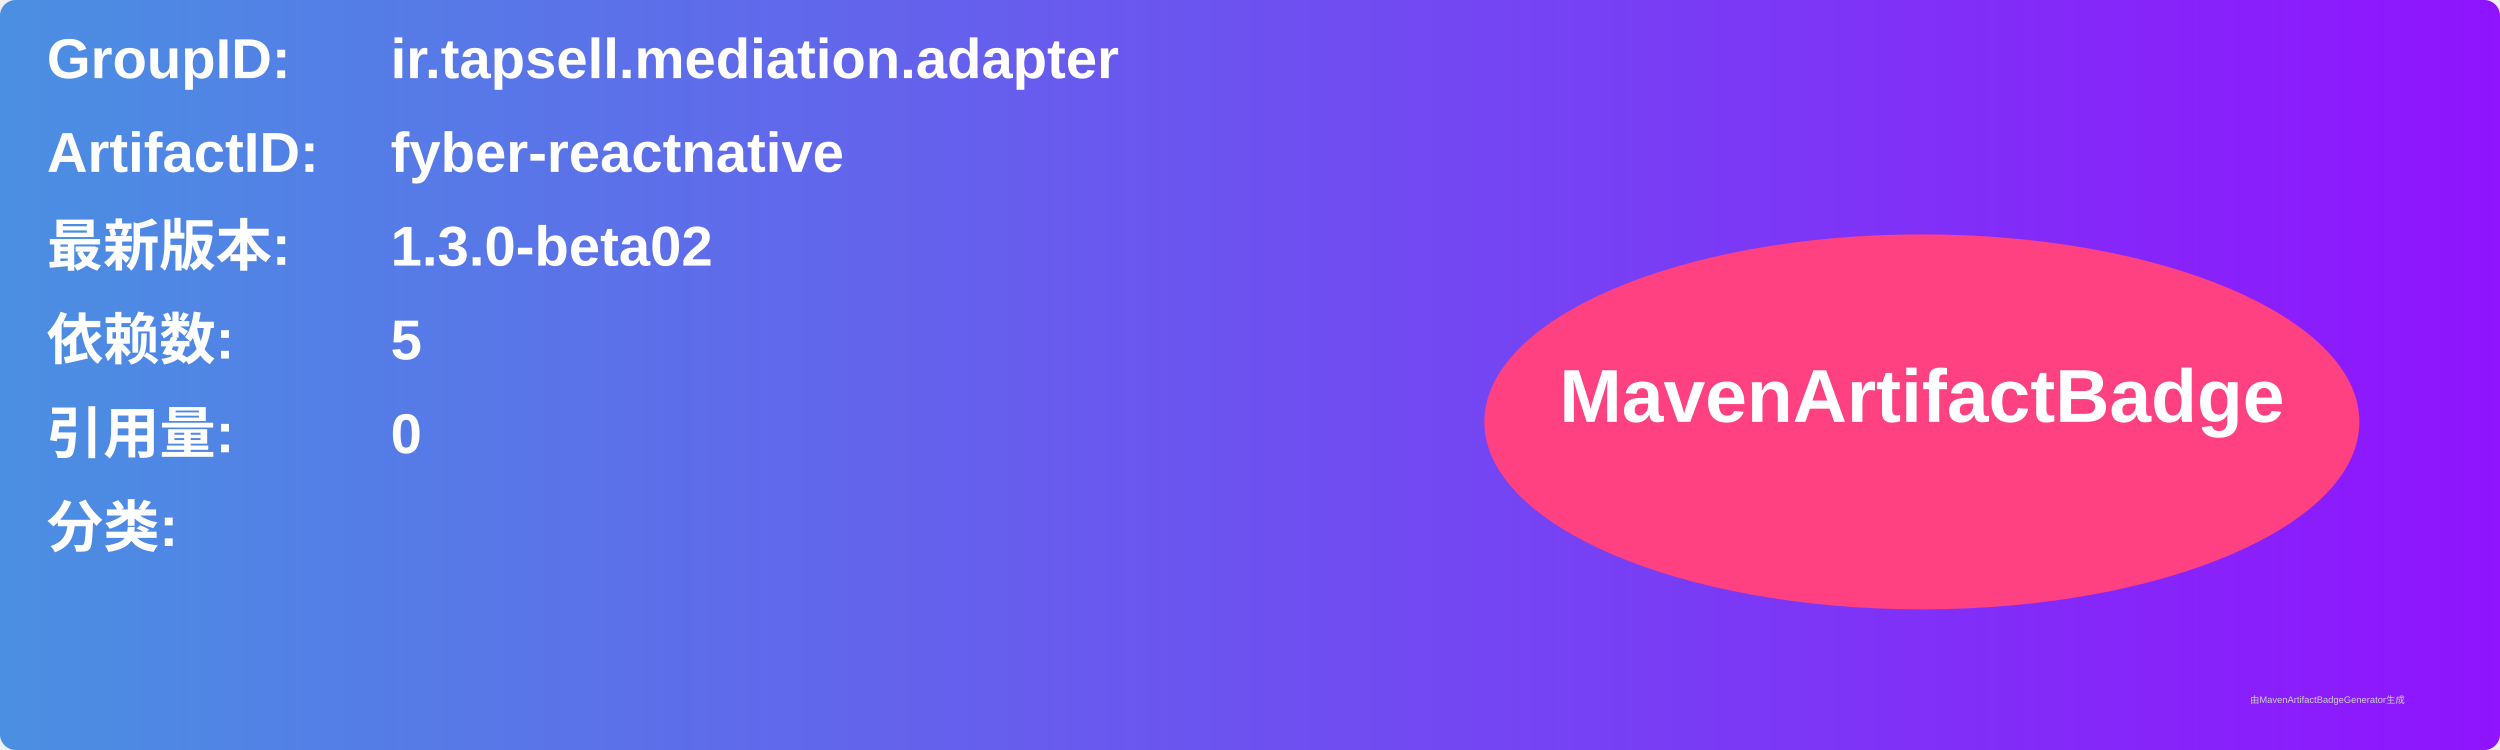
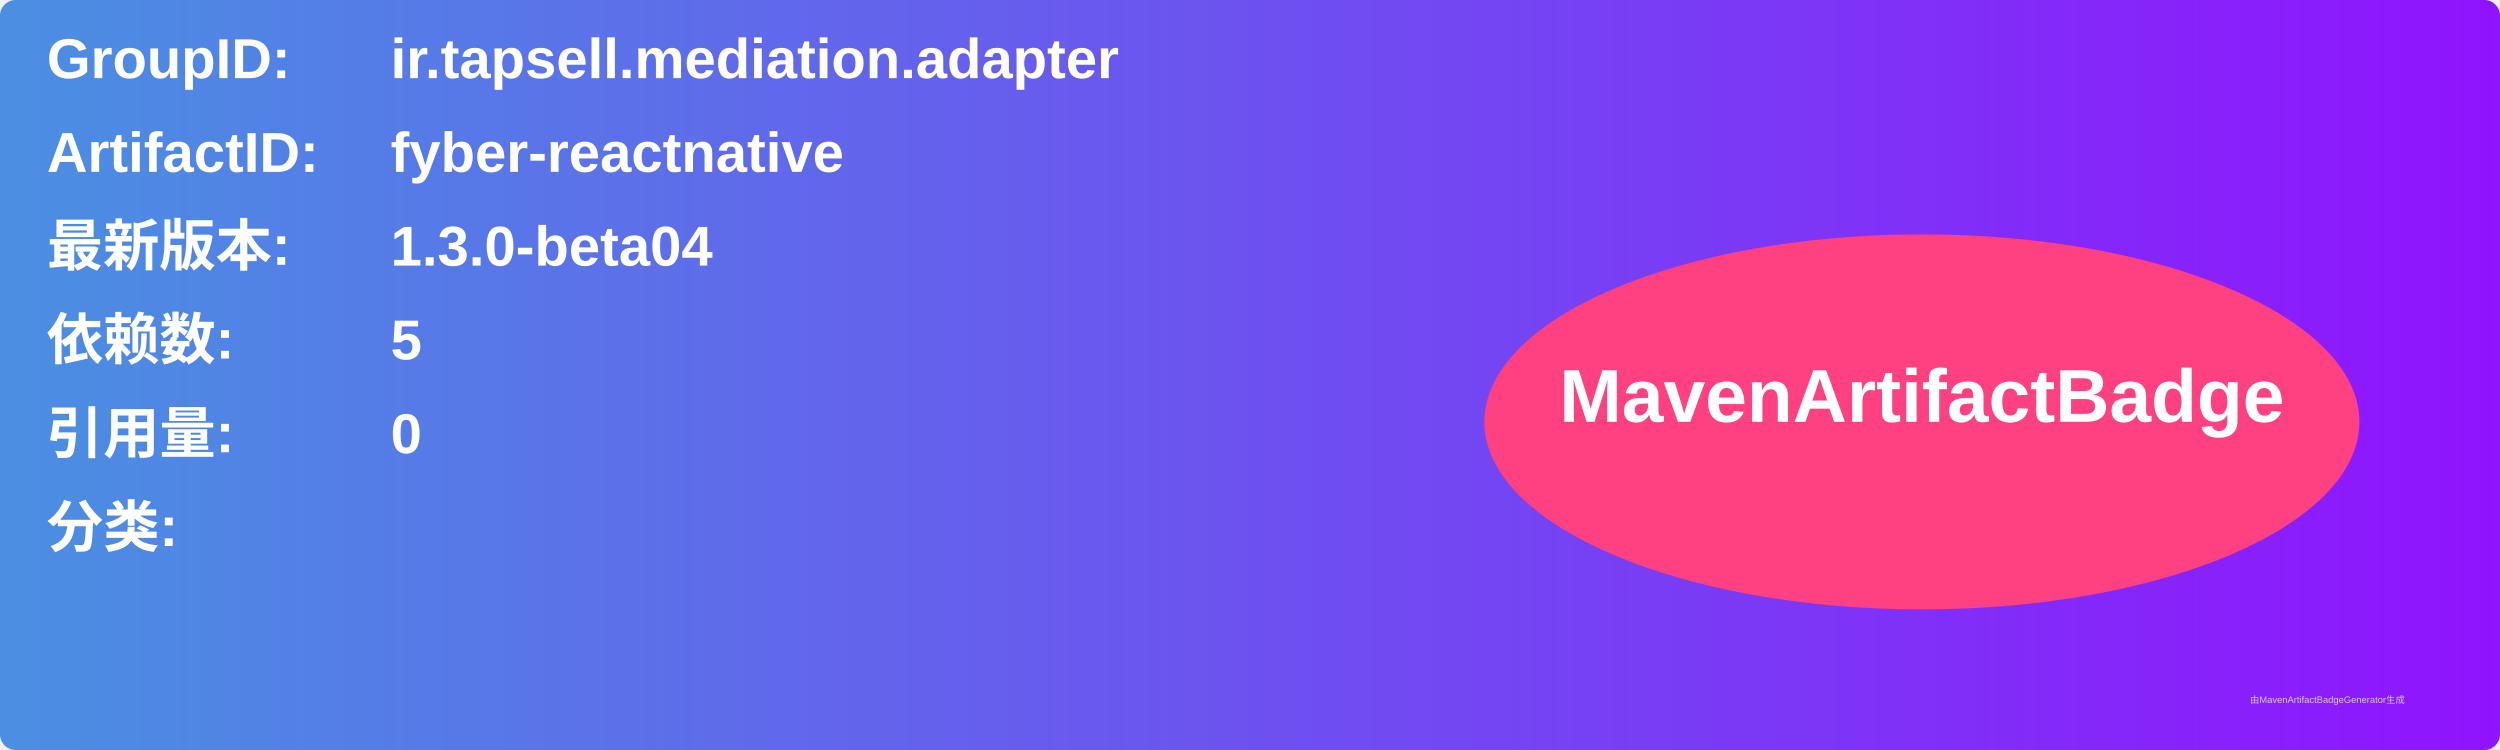
<svg xmlns="http://www.w3.org/2000/svg" width="800" height="240" viewBox="0 0 800 240">
  <linearGradient id="grad" x1="0%" y1="0%" x2="100%" y2="0%">
    <stop offset="0%" stop-color="#4a90e2" />
    <stop offset="100%" stop-color="#9013fe" />
  </linearGradient>
  <rect width="100%" height="100%" rx="5" ry="5" fill="url(#grad)" />
  <g transform="translate(15, 15)">
    <text x="0" y="10" font-family="Arial" font-size="18" fill="white" font-weight="bold" width="260">GroupID:</text>
    <text x="110" y="10" font-family="Arial" font-size="18" fill="white" font-weight="bold" width="460">ir.tapsell.mediation.adapter</text>
    <text x="0" y="40" font-family="Arial" font-size="18" fill="white" font-weight="bold" width="260">ArtifactID:</text>
    <text x="110" y="40" font-family="Arial" font-size="18" fill="white" font-weight="bold" width="460">fyber-reactnative</text>
    <text x="0" y="70" font-family="Arial" font-size="18" fill="white" font-weight="bold">最新版本:</text>
    <text x="110" y="70" font-family="Arial" font-size="18" fill="white" font-weight="bold">
-       <tspan font-weight="bold">1.3.0-beta02</tspan>
+       <tspan font-weight="bold">1.3.0-beta04</tspan>
    </text>
    <text x="0" y="100" font-family="Arial" font-size="18" fill="white" font-weight="bold">依赖数: </text>
    <text x="110" y="100" font-family="Arial" font-size="18" fill="white">
      <tspan font-weight="bold">5</tspan>
    </text>
    <text x="0" y="130" font-family="Arial" font-size="18" fill="white" font-weight="bold">引用量: </text>
    <text x="110" y="130" font-family="Arial" font-size="18" fill="white">
      <tspan font-weight="bold">0</tspan>
    </text>
    <text x="0" y="160" font-family="Arial" font-size="18" fill="white" font-weight="bold">分类:</text>
    <text x="10" y="190" font-family="Arial" font-size="10" fill="white">
      <tspan font-weight="bold" />
    </text>
    <ellipse cx="600" cy="120" rx="140" ry="60" fill="#ff4081" />
    <text x="600" y="120" text-anchor="middle" font-family="Arial" font-size="24" fill="white" font-weight="bold">MavenArtifactBadge</text>
  </g>
  <text x="720" y="225" font-family="Arial" font-size="3" fill="#d0d0d0">由MavenArtifactBadgeGenerator生成</text>
</svg>
